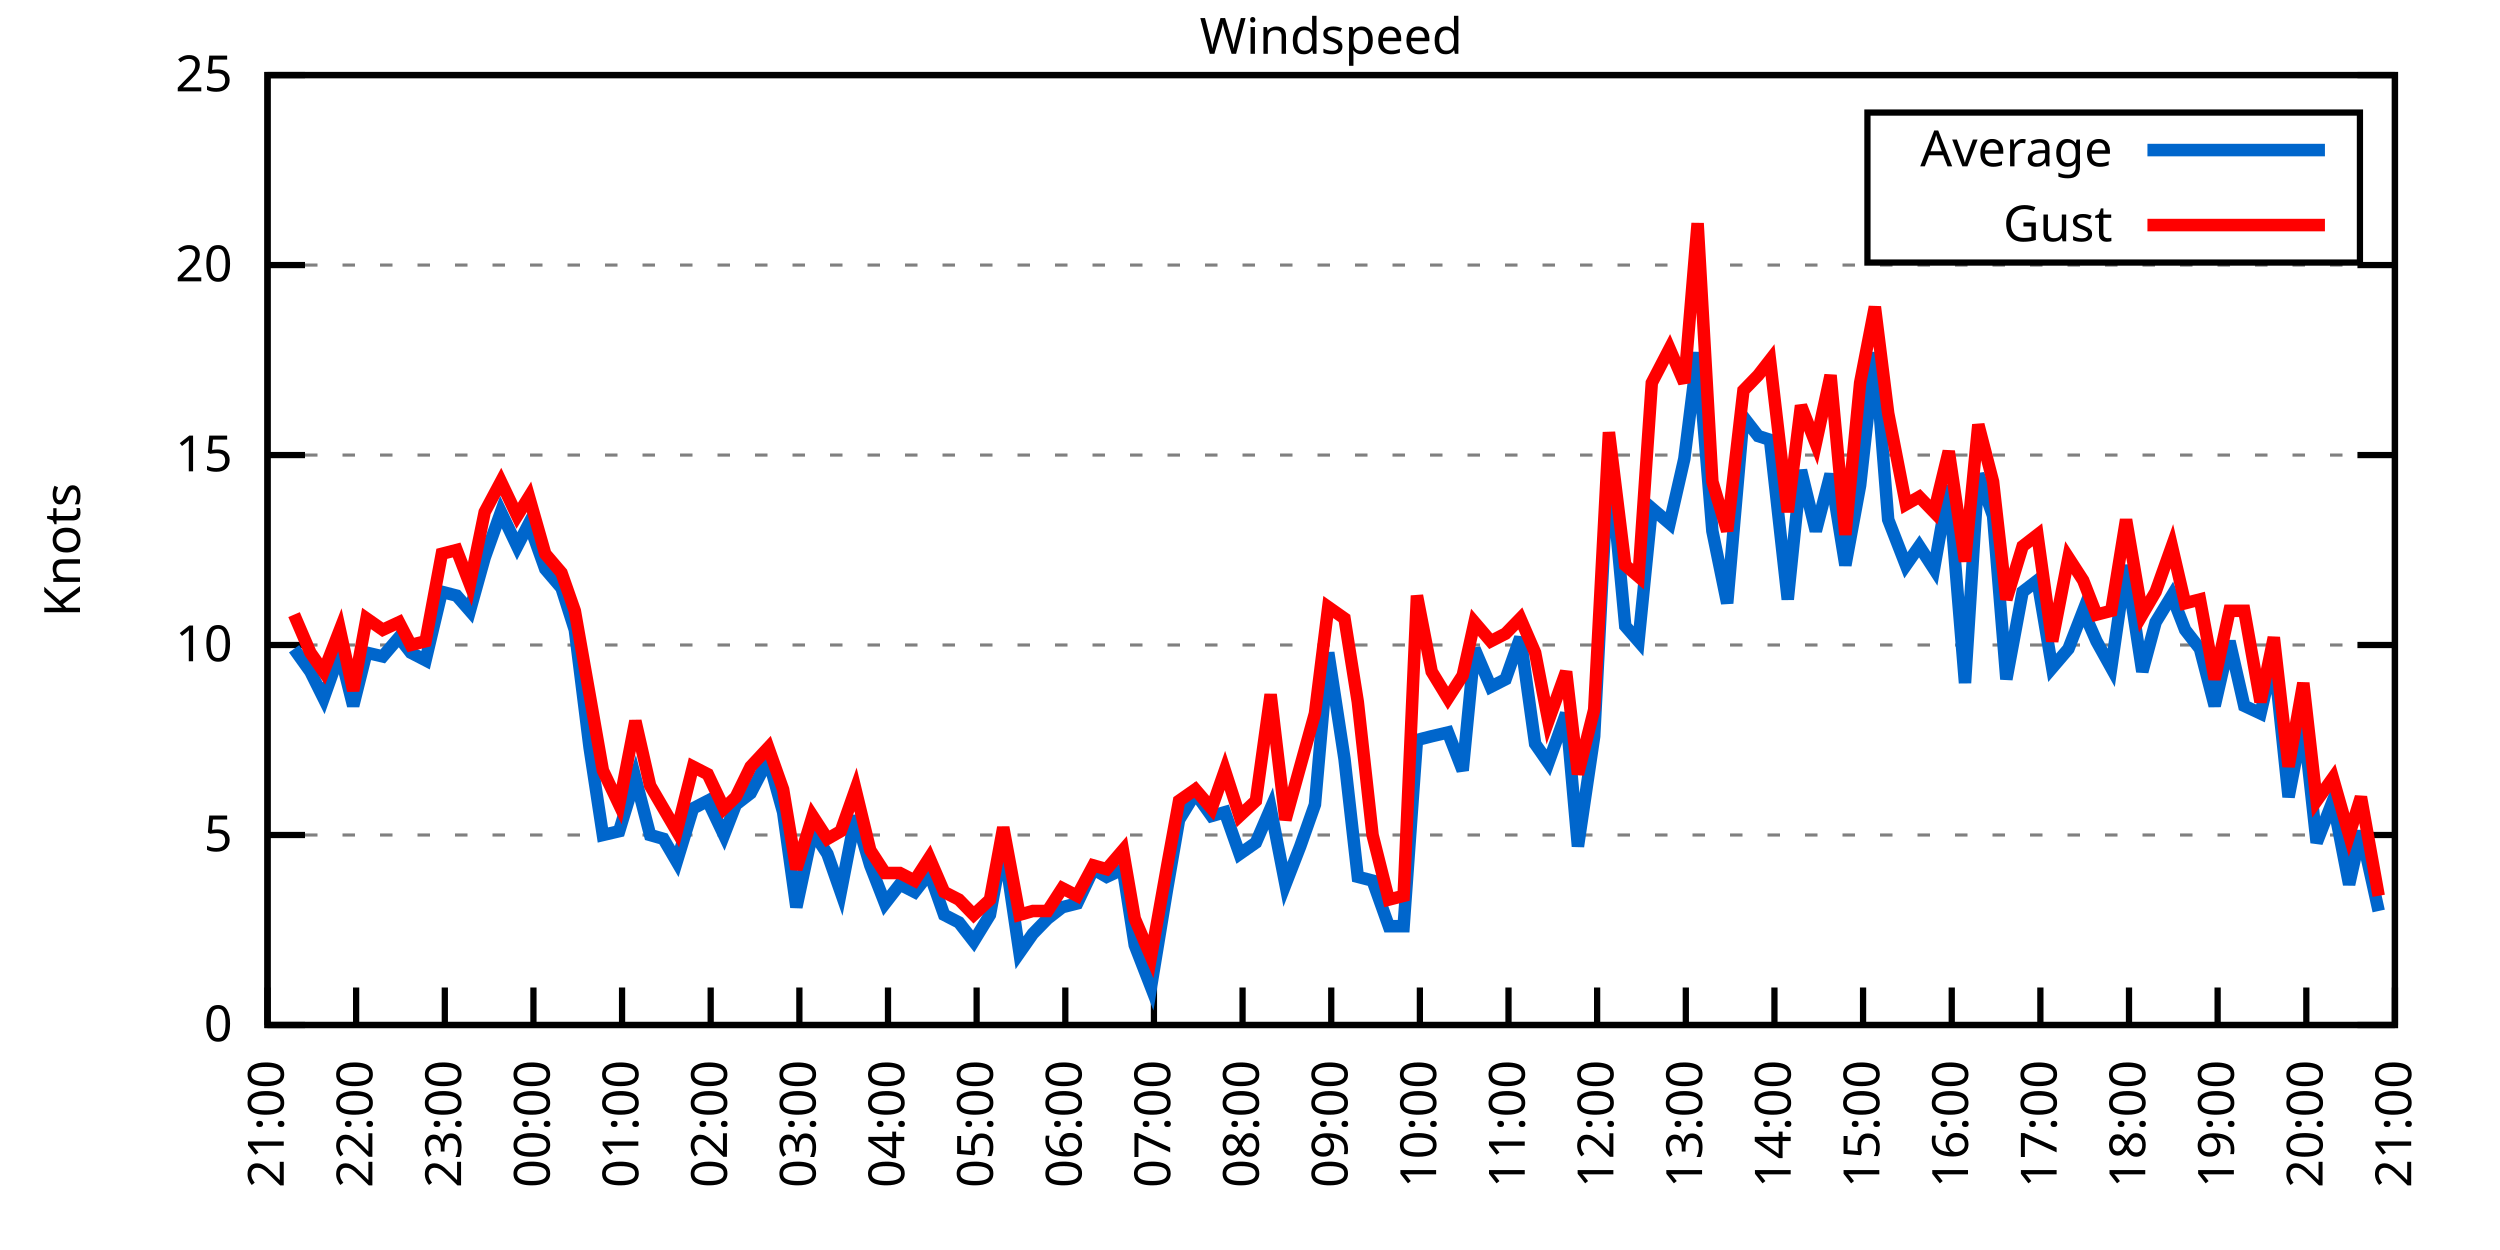
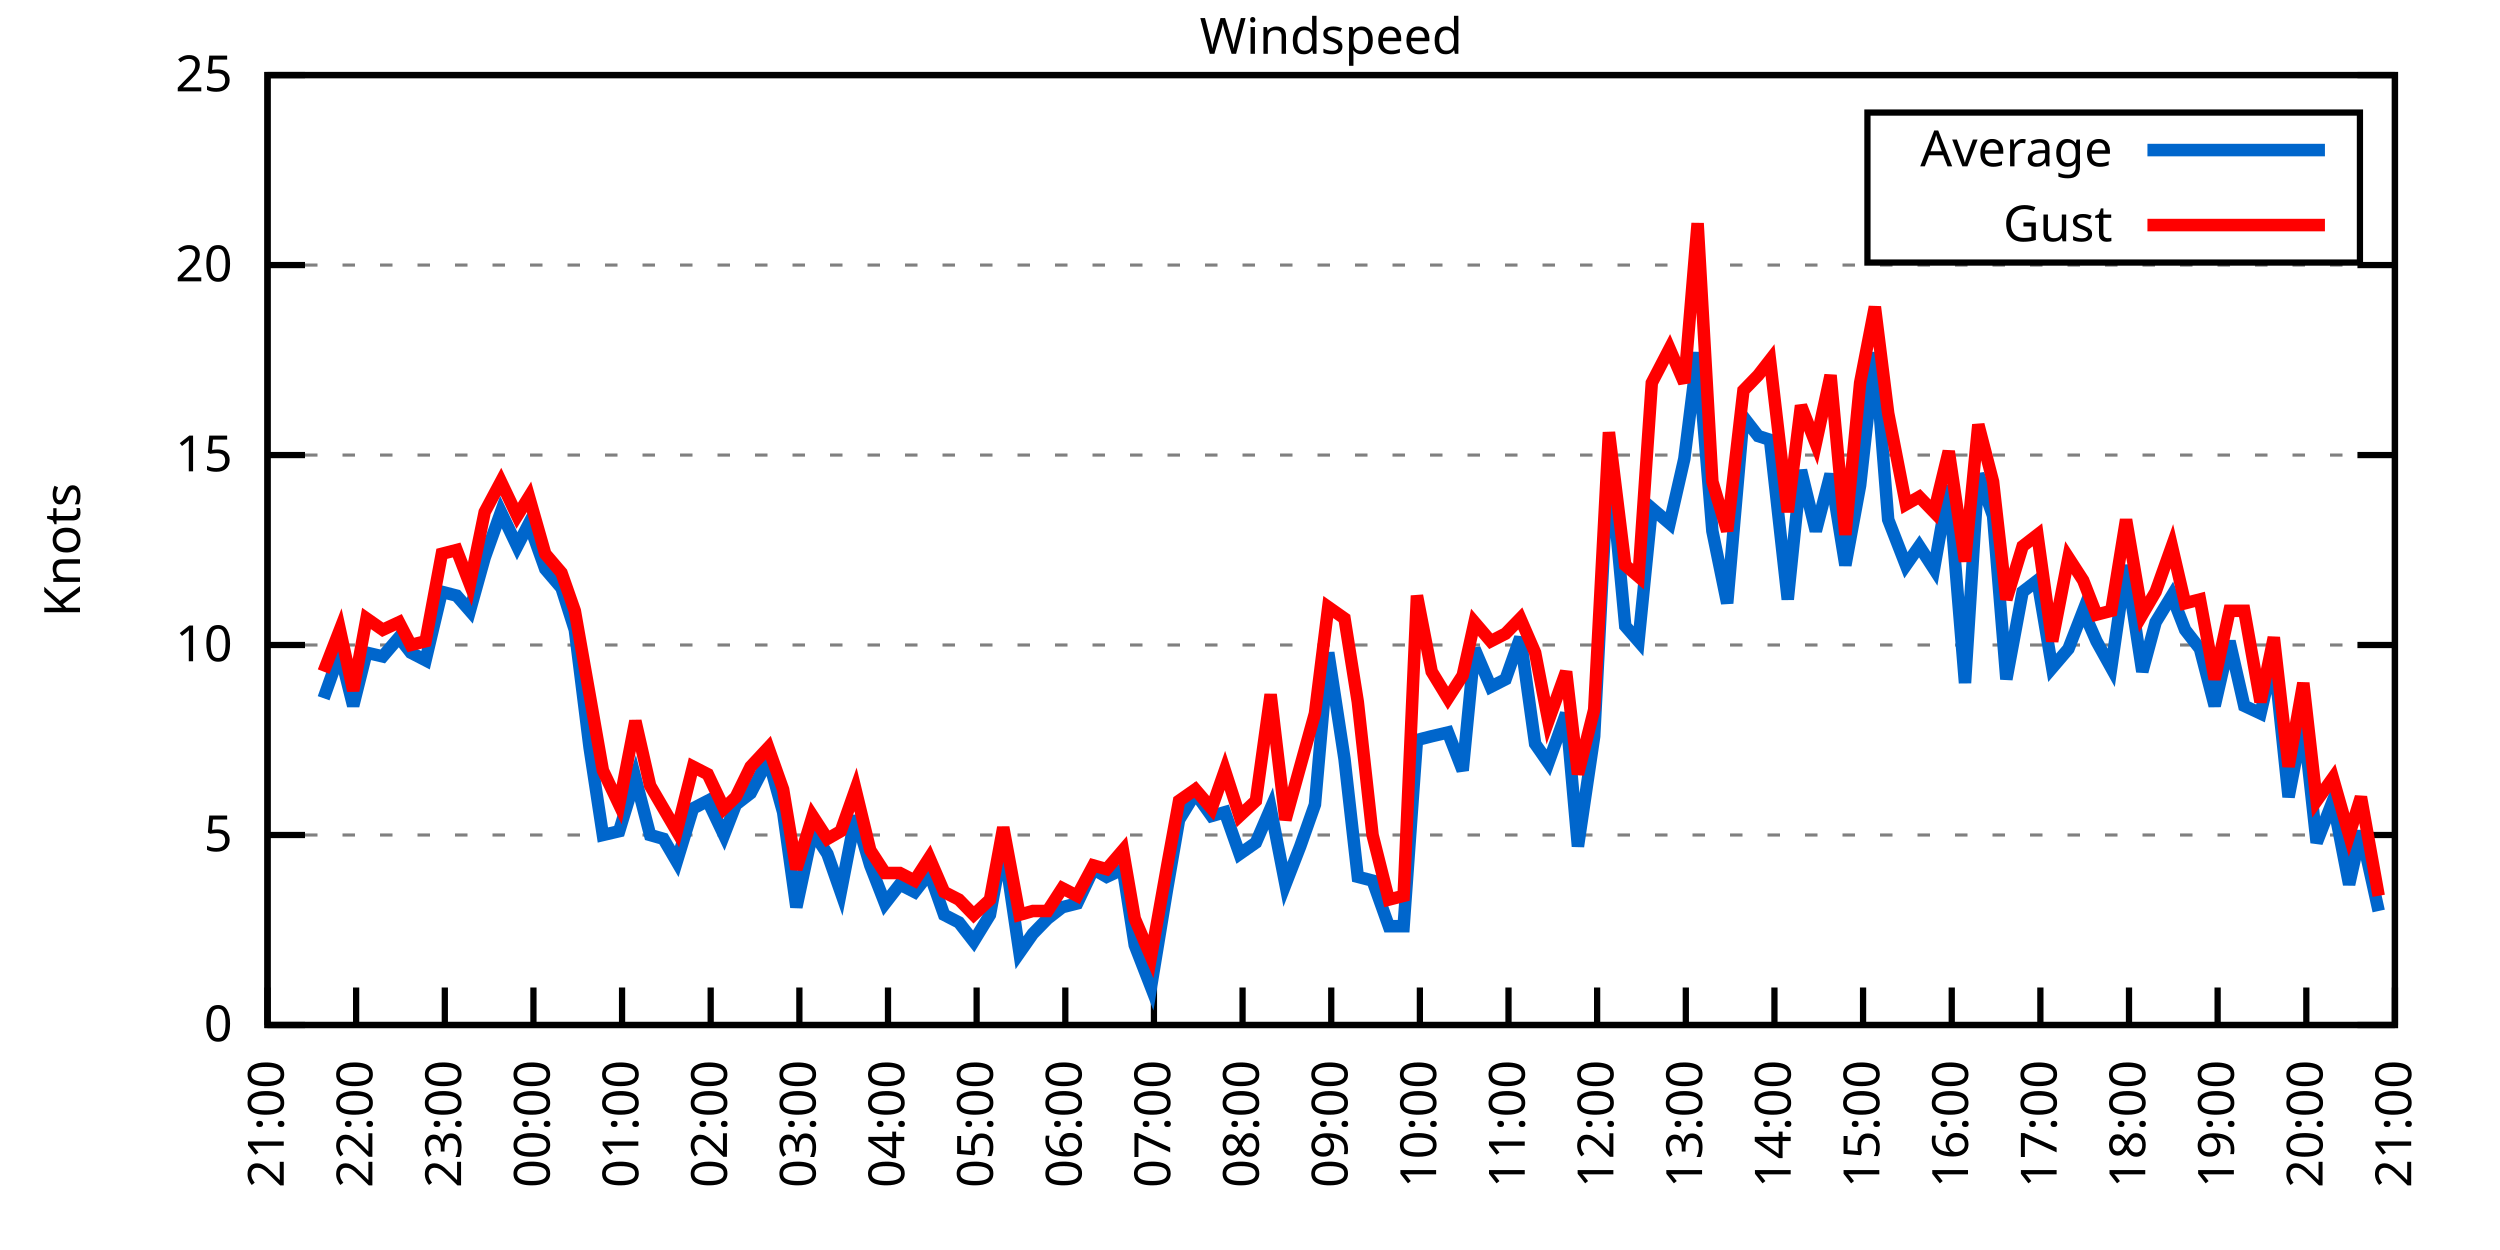
<svg xmlns="http://www.w3.org/2000/svg" xmlns:xlink="http://www.w3.org/1999/xlink" width="400" height="200" viewBox="0 0 400 200">
  <g id="gnuplot_canvas">
    <rect x="0" y="0" width="400" height="200" fill="none" />
    <defs>
      <circle id="gpDot" r="0.5" stroke-width="0.5" stroke="currentColor" />
      <path id="gpPt0" stroke-width="0.333" stroke="currentColor" d="M-1,0 h2 M0,-1 v2" />
      <path id="gpPt1" stroke-width="0.333" stroke="currentColor" d="M-1,-1 L1,1 M1,-1 L-1,1" />
      <path id="gpPt2" stroke-width="0.333" stroke="currentColor" d="M-1,0 L1,0 M0,-1 L0,1 M-1,-1 L1,1 M-1,1 L1,-1" />
      <rect id="gpPt3" stroke-width="0.333" stroke="currentColor" x="-1" y="-1" width="2" height="2" />
      <rect id="gpPt4" stroke-width="0.333" stroke="currentColor" fill="currentColor" x="-1" y="-1" width="2" height="2" />
      <circle id="gpPt5" stroke-width="0.333" stroke="currentColor" cx="0" cy="0" r="1" />
      <use xlink:href="#gpPt5" id="gpPt6" fill="currentColor" stroke="none" />
      <path id="gpPt7" stroke-width="0.333" stroke="currentColor" d="M0,-1.33 L-1.33,0.67 L1.33,0.67 z" />
      <use xlink:href="#gpPt7" id="gpPt8" fill="currentColor" stroke="none" />
      <use xlink:href="#gpPt7" id="gpPt9" stroke="currentColor" transform="rotate(180)" />
      <use xlink:href="#gpPt9" id="gpPt10" fill="currentColor" stroke="none" />
      <use xlink:href="#gpPt3" id="gpPt11" stroke="currentColor" transform="rotate(45)" />
      <use xlink:href="#gpPt11" id="gpPt12" fill="currentColor" stroke="none" />
      <path id="gpPt13" stroke-width="0.333" stroke="currentColor" d="M0,1.330 L1.265,0.411 L0.782,-1.067 L-0.782,-1.076 L-1.265,0.411 z" />
      <use xlink:href="#gpPt13" id="gpPt14" fill="currentColor" stroke="none" />
      <filter id="textbox" filterUnits="objectBoundingBox" x="0" y="0" height="1" width="1">
        <feFlood flood-color="white" flood-opacity="1" result="bgnd" />
        <feComposite in="SourceGraphic" in2="bgnd" operator="atop" />
      </filter>
      <filter id="greybox" filterUnits="objectBoundingBox" x="0" y="0" height="1" width="1">
        <feFlood flood-color="lightgrey" flood-opacity="1" result="grey" />
        <feComposite in="SourceGraphic" in2="grey" operator="atop" />
      </filter>
    </defs>
    <g fill="none" color="white" stroke="currentColor" stroke-width="1.00" stroke-linecap="butt" stroke-linejoin="miter">
</g>
    <g fill="none" color="black" stroke="currentColor" stroke-width="1.00" stroke-linecap="butt" stroke-linejoin="miter">
      <g stroke="none" shape-rendering="crispEdges">
        <polygon fill="rgb(255, 255, 255)" points="42.80,164.00 383.18,164.00 383.18,12.02 42.80,12.02 " />
      </g>
    </g>
    <g fill="none" color="black" stroke="currentColor" stroke-width="1.00" stroke-linecap="butt" stroke-linejoin="miter">
</g>
    <g fill="none" color="black" stroke="black" stroke-width="0.50" stroke-linecap="butt" stroke-linejoin="miter">
</g>
    <g fill="none" color="gray" stroke="currentColor" stroke-width="0.50" stroke-linecap="butt" stroke-linejoin="miter">
      <path stroke="gray" stroke-dasharray="2,4" class="gridline" d="M42.80,164.00 L383.19,164.00  " />
    </g>
    <g fill="none" color="gray" stroke="gray" stroke-width="1.00" stroke-linecap="butt" stroke-linejoin="miter">
</g>
    <g fill="none" color="black" stroke="currentColor" stroke-width="1.00" stroke-linecap="butt" stroke-linejoin="miter">
      <path stroke="black" d="M42.80,164.00 L48.80,164.00 M383.19,164.00 L377.19,164.00  " />
      <g transform="translate(37.20,166.60)" stroke="none" fill="black" font-family="Sans" font-size="8.00" text-anchor="end">
        <text>
          <tspan font-family="Sans"> 0</tspan>
        </text>
      </g>
    </g>
    <g fill="none" color="black" stroke="currentColor" stroke-width="1.00" stroke-linecap="butt" stroke-linejoin="miter">
</g>
    <g fill="none" color="black" stroke="black" stroke-width="0.50" stroke-linecap="butt" stroke-linejoin="miter">
</g>
    <g fill="none" color="gray" stroke="currentColor" stroke-width="0.50" stroke-linecap="butt" stroke-linejoin="miter">
      <path stroke="gray" stroke-dasharray="2,4" class="gridline" d="M42.80,133.60 L383.19,133.60  " />
    </g>
    <g fill="none" color="gray" stroke="gray" stroke-width="1.00" stroke-linecap="butt" stroke-linejoin="miter">
</g>
    <g fill="none" color="black" stroke="currentColor" stroke-width="1.00" stroke-linecap="butt" stroke-linejoin="miter">
      <path stroke="black" d="M42.80,133.60 L48.80,133.60 M383.19,133.60 L377.19,133.60  " />
      <g transform="translate(37.20,136.20)" stroke="none" fill="black" font-family="Sans" font-size="8.00" text-anchor="end">
        <text>
          <tspan font-family="Sans"> 5</tspan>
        </text>
      </g>
    </g>
    <g fill="none" color="black" stroke="currentColor" stroke-width="1.00" stroke-linecap="butt" stroke-linejoin="miter">
</g>
    <g fill="none" color="black" stroke="black" stroke-width="0.50" stroke-linecap="butt" stroke-linejoin="miter">
</g>
    <g fill="none" color="gray" stroke="currentColor" stroke-width="0.50" stroke-linecap="butt" stroke-linejoin="miter">
      <path stroke="gray" stroke-dasharray="2,4" class="gridline" d="M42.80,103.20 L383.19,103.20  " />
    </g>
    <g fill="none" color="gray" stroke="gray" stroke-width="1.00" stroke-linecap="butt" stroke-linejoin="miter">
</g>
    <g fill="none" color="black" stroke="currentColor" stroke-width="1.00" stroke-linecap="butt" stroke-linejoin="miter">
      <path stroke="black" d="M42.80,103.20 L48.80,103.20 M383.19,103.20 L377.19,103.20  " />
      <g transform="translate(37.20,105.80)" stroke="none" fill="black" font-family="Sans" font-size="8.00" text-anchor="end">
        <text>
          <tspan font-family="Sans"> 10</tspan>
        </text>
      </g>
    </g>
    <g fill="none" color="black" stroke="currentColor" stroke-width="1.00" stroke-linecap="butt" stroke-linejoin="miter">
</g>
    <g fill="none" color="black" stroke="black" stroke-width="0.50" stroke-linecap="butt" stroke-linejoin="miter">
</g>
    <g fill="none" color="gray" stroke="currentColor" stroke-width="0.50" stroke-linecap="butt" stroke-linejoin="miter">
      <path stroke="gray" stroke-dasharray="2,4" class="gridline" d="M42.80,72.81 L383.19,72.81  " />
    </g>
    <g fill="none" color="gray" stroke="gray" stroke-width="1.00" stroke-linecap="butt" stroke-linejoin="miter">
</g>
    <g fill="none" color="black" stroke="currentColor" stroke-width="1.00" stroke-linecap="butt" stroke-linejoin="miter">
      <path stroke="black" d="M42.80,72.81 L48.80,72.81 M383.19,72.81 L377.19,72.81  " />
      <g transform="translate(37.20,75.41)" stroke="none" fill="black" font-family="Sans" font-size="8.00" text-anchor="end">
        <text>
          <tspan font-family="Sans"> 15</tspan>
        </text>
      </g>
    </g>
    <g fill="none" color="black" stroke="currentColor" stroke-width="1.00" stroke-linecap="butt" stroke-linejoin="miter">
</g>
    <g fill="none" color="black" stroke="black" stroke-width="0.50" stroke-linecap="butt" stroke-linejoin="miter">
</g>
    <g fill="none" color="gray" stroke="currentColor" stroke-width="0.50" stroke-linecap="butt" stroke-linejoin="miter">
      <path stroke="gray" stroke-dasharray="2,4" class="gridline" d="M42.80,42.41 L383.19,42.41  " />
    </g>
    <g fill="none" color="gray" stroke="gray" stroke-width="1.00" stroke-linecap="butt" stroke-linejoin="miter">
</g>
    <g fill="none" color="black" stroke="currentColor" stroke-width="1.00" stroke-linecap="butt" stroke-linejoin="miter">
      <path stroke="black" d="M42.80,42.41 L48.80,42.41 M383.19,42.41 L377.19,42.41  " />
      <g transform="translate(37.20,45.01)" stroke="none" fill="black" font-family="Sans" font-size="8.00" text-anchor="end">
        <text>
          <tspan font-family="Sans"> 20</tspan>
        </text>
      </g>
    </g>
    <g fill="none" color="black" stroke="currentColor" stroke-width="1.00" stroke-linecap="butt" stroke-linejoin="miter">
</g>
    <g fill="none" color="black" stroke="black" stroke-width="0.50" stroke-linecap="butt" stroke-linejoin="miter">
</g>
    <g fill="none" color="gray" stroke="currentColor" stroke-width="0.50" stroke-linecap="butt" stroke-linejoin="miter">
      <path stroke="gray" stroke-dasharray="2,4" class="gridline" d="M42.80,12.01 L383.19,12.01  " />
    </g>
    <g fill="none" color="gray" stroke="gray" stroke-width="1.00" stroke-linecap="butt" stroke-linejoin="miter">
</g>
    <g fill="none" color="black" stroke="currentColor" stroke-width="1.00" stroke-linecap="butt" stroke-linejoin="miter">
      <path stroke="black" d="M42.80,12.01 L48.80,12.01 M383.19,12.01 L377.19,12.01  " />
      <g transform="translate(37.20,14.61)" stroke="none" fill="black" font-family="Sans" font-size="8.00" text-anchor="end">
        <text>
          <tspan font-family="Sans"> 25</tspan>
        </text>
      </g>
    </g>
    <g fill="none" color="black" stroke="currentColor" stroke-width="1.00" stroke-linecap="butt" stroke-linejoin="miter">
      <path stroke="black" d="M42.80,164.00 L42.80,158.00  " />
      <g transform="translate(45.40,169.60) rotate(270.00)" stroke="none" fill="black" font-family="Sans" font-size="8.00" text-anchor="end">
        <text>
          <tspan font-family="Sans">21:00</tspan>
        </text>
      </g>
    </g>
    <g fill="none" color="black" stroke="currentColor" stroke-width="1.00" stroke-linecap="butt" stroke-linejoin="miter">
      <path stroke="black" d="M56.98,164.00 L56.98,158.00  " />
      <g transform="translate(59.58,169.60) rotate(270.00)" stroke="none" fill="black" font-family="Sans" font-size="8.00" text-anchor="end">
        <text>
          <tspan font-family="Sans">22:00</tspan>
        </text>
      </g>
    </g>
    <g fill="none" color="black" stroke="currentColor" stroke-width="1.00" stroke-linecap="butt" stroke-linejoin="miter">
      <path stroke="black" d="M71.17,164.00 L71.17,158.00  " />
      <g transform="translate(73.77,169.60) rotate(270.00)" stroke="none" fill="black" font-family="Sans" font-size="8.00" text-anchor="end">
        <text>
          <tspan font-family="Sans">23:00</tspan>
        </text>
      </g>
    </g>
    <g fill="none" color="black" stroke="currentColor" stroke-width="1.00" stroke-linecap="butt" stroke-linejoin="miter">
      <path stroke="black" d="M85.35,164.00 L85.35,158.00  " />
      <g transform="translate(87.95,169.60) rotate(270.00)" stroke="none" fill="black" font-family="Sans" font-size="8.00" text-anchor="end">
        <text>
          <tspan font-family="Sans">00:00</tspan>
        </text>
      </g>
    </g>
    <g fill="none" color="black" stroke="currentColor" stroke-width="1.00" stroke-linecap="butt" stroke-linejoin="miter">
      <path stroke="black" d="M99.53,164.00 L99.53,158.00  " />
      <g transform="translate(102.13,169.60) rotate(270.00)" stroke="none" fill="black" font-family="Sans" font-size="8.00" text-anchor="end">
        <text>
          <tspan font-family="Sans">01:00</tspan>
        </text>
      </g>
    </g>
    <g fill="none" color="black" stroke="currentColor" stroke-width="1.00" stroke-linecap="butt" stroke-linejoin="miter">
      <path stroke="black" d="M113.71,164.00 L113.71,158.00  " />
      <g transform="translate(116.31,169.60) rotate(270.00)" stroke="none" fill="black" font-family="Sans" font-size="8.00" text-anchor="end">
        <text>
          <tspan font-family="Sans">02:00</tspan>
        </text>
      </g>
    </g>
    <g fill="none" color="black" stroke="currentColor" stroke-width="1.00" stroke-linecap="butt" stroke-linejoin="miter">
      <path stroke="black" d="M127.90,164.00 L127.90,158.00  " />
      <g transform="translate(130.50,169.60) rotate(270.00)" stroke="none" fill="black" font-family="Sans" font-size="8.00" text-anchor="end">
        <text>
          <tspan font-family="Sans">03:00</tspan>
        </text>
      </g>
    </g>
    <g fill="none" color="black" stroke="currentColor" stroke-width="1.00" stroke-linecap="butt" stroke-linejoin="miter">
      <path stroke="black" d="M142.08,164.00 L142.08,158.00  " />
      <g transform="translate(144.68,169.60) rotate(270.00)" stroke="none" fill="black" font-family="Sans" font-size="8.00" text-anchor="end">
        <text>
          <tspan font-family="Sans">04:00</tspan>
        </text>
      </g>
    </g>
    <g fill="none" color="black" stroke="currentColor" stroke-width="1.00" stroke-linecap="butt" stroke-linejoin="miter">
      <path stroke="black" d="M156.26,164.00 L156.26,158.00  " />
      <g transform="translate(158.86,169.60) rotate(270.00)" stroke="none" fill="black" font-family="Sans" font-size="8.00" text-anchor="end">
        <text>
          <tspan font-family="Sans">05:00</tspan>
        </text>
      </g>
    </g>
    <g fill="none" color="black" stroke="currentColor" stroke-width="1.00" stroke-linecap="butt" stroke-linejoin="miter">
      <path stroke="black" d="M170.45,164.00 L170.45,158.00  " />
      <g transform="translate(173.05,169.60) rotate(270.00)" stroke="none" fill="black" font-family="Sans" font-size="8.00" text-anchor="end">
        <text>
          <tspan font-family="Sans">06:00</tspan>
        </text>
      </g>
    </g>
    <g fill="none" color="black" stroke="currentColor" stroke-width="1.00" stroke-linecap="butt" stroke-linejoin="miter">
      <path stroke="black" d="M184.63,164.00 L184.63,158.00  " />
      <g transform="translate(187.23,169.60) rotate(270.00)" stroke="none" fill="black" font-family="Sans" font-size="8.00" text-anchor="end">
        <text>
          <tspan font-family="Sans">07:00</tspan>
        </text>
      </g>
    </g>
    <g fill="none" color="black" stroke="currentColor" stroke-width="1.00" stroke-linecap="butt" stroke-linejoin="miter">
      <path stroke="black" d="M198.81,164.00 L198.81,158.00  " />
      <g transform="translate(201.41,169.60) rotate(270.00)" stroke="none" fill="black" font-family="Sans" font-size="8.00" text-anchor="end">
        <text>
          <tspan font-family="Sans">08:00</tspan>
        </text>
      </g>
    </g>
    <g fill="none" color="black" stroke="currentColor" stroke-width="1.00" stroke-linecap="butt" stroke-linejoin="miter">
      <path stroke="black" d="M213.00,164.00 L213.00,158.00  " />
      <g transform="translate(215.60,169.60) rotate(270.00)" stroke="none" fill="black" font-family="Sans" font-size="8.00" text-anchor="end">
        <text>
          <tspan font-family="Sans">09:00</tspan>
        </text>
      </g>
    </g>
    <g fill="none" color="black" stroke="currentColor" stroke-width="1.00" stroke-linecap="butt" stroke-linejoin="miter">
      <path stroke="black" d="M227.18,164.00 L227.18,158.00  " />
      <g transform="translate(229.78,169.60) rotate(270.00)" stroke="none" fill="black" font-family="Sans" font-size="8.00" text-anchor="end">
        <text>
          <tspan font-family="Sans">10:00</tspan>
        </text>
      </g>
    </g>
    <g fill="none" color="black" stroke="currentColor" stroke-width="1.00" stroke-linecap="butt" stroke-linejoin="miter">
      <path stroke="black" d="M241.36,164.00 L241.36,158.00  " />
      <g transform="translate(243.96,169.60) rotate(270.00)" stroke="none" fill="black" font-family="Sans" font-size="8.00" text-anchor="end">
        <text>
          <tspan font-family="Sans">11:00</tspan>
        </text>
      </g>
    </g>
    <g fill="none" color="black" stroke="currentColor" stroke-width="1.00" stroke-linecap="butt" stroke-linejoin="miter">
      <path stroke="black" d="M255.54,164.00 L255.54,158.00  " />
      <g transform="translate(258.14,169.60) rotate(270.00)" stroke="none" fill="black" font-family="Sans" font-size="8.00" text-anchor="end">
        <text>
          <tspan font-family="Sans">12:00</tspan>
        </text>
      </g>
    </g>
    <g fill="none" color="black" stroke="currentColor" stroke-width="1.00" stroke-linecap="butt" stroke-linejoin="miter">
      <path stroke="black" d="M269.73,164.00 L269.73,158.00  " />
      <g transform="translate(272.33,169.60) rotate(270.00)" stroke="none" fill="black" font-family="Sans" font-size="8.00" text-anchor="end">
        <text>
          <tspan font-family="Sans">13:00</tspan>
        </text>
      </g>
    </g>
    <g fill="none" color="black" stroke="currentColor" stroke-width="1.00" stroke-linecap="butt" stroke-linejoin="miter">
      <path stroke="black" d="M283.91,164.00 L283.91,158.00  " />
      <g transform="translate(286.51,169.60) rotate(270.00)" stroke="none" fill="black" font-family="Sans" font-size="8.00" text-anchor="end">
        <text>
          <tspan font-family="Sans">14:00</tspan>
        </text>
      </g>
    </g>
    <g fill="none" color="black" stroke="currentColor" stroke-width="1.00" stroke-linecap="butt" stroke-linejoin="miter">
      <path stroke="black" d="M298.09,164.00 L298.09,158.00  " />
      <g transform="translate(300.69,169.60) rotate(270.00)" stroke="none" fill="black" font-family="Sans" font-size="8.00" text-anchor="end">
        <text>
          <tspan font-family="Sans">15:00</tspan>
        </text>
      </g>
    </g>
    <g fill="none" color="black" stroke="currentColor" stroke-width="1.00" stroke-linecap="butt" stroke-linejoin="miter">
      <path stroke="black" d="M312.28,164.00 L312.28,158.00  " />
      <g transform="translate(314.88,169.60) rotate(270.00)" stroke="none" fill="black" font-family="Sans" font-size="8.00" text-anchor="end">
        <text>
          <tspan font-family="Sans">16:00</tspan>
        </text>
      </g>
    </g>
    <g fill="none" color="black" stroke="currentColor" stroke-width="1.00" stroke-linecap="butt" stroke-linejoin="miter">
      <path stroke="black" d="M326.46,164.00 L326.46,158.00  " />
      <g transform="translate(329.06,169.60) rotate(270.00)" stroke="none" fill="black" font-family="Sans" font-size="8.00" text-anchor="end">
        <text>
          <tspan font-family="Sans">17:00</tspan>
        </text>
      </g>
    </g>
    <g fill="none" color="black" stroke="currentColor" stroke-width="1.00" stroke-linecap="butt" stroke-linejoin="miter">
      <path stroke="black" d="M340.64,164.00 L340.64,158.00  " />
      <g transform="translate(343.24,169.60) rotate(270.00)" stroke="none" fill="black" font-family="Sans" font-size="8.00" text-anchor="end">
        <text>
          <tspan font-family="Sans">18:00</tspan>
        </text>
      </g>
    </g>
    <g fill="none" color="black" stroke="currentColor" stroke-width="1.00" stroke-linecap="butt" stroke-linejoin="miter">
      <path stroke="black" d="M354.82,164.00 L354.82,158.00  " />
      <g transform="translate(357.42,169.60) rotate(270.00)" stroke="none" fill="black" font-family="Sans" font-size="8.00" text-anchor="end">
        <text>
          <tspan font-family="Sans">19:00</tspan>
        </text>
      </g>
    </g>
    <g fill="none" color="black" stroke="currentColor" stroke-width="1.00" stroke-linecap="butt" stroke-linejoin="miter">
      <path stroke="black" d="M369.01,164.00 L369.01,158.00  " />
      <g transform="translate(371.61,169.60) rotate(270.00)" stroke="none" fill="black" font-family="Sans" font-size="8.00" text-anchor="end">
        <text>
          <tspan font-family="Sans">20:00</tspan>
        </text>
      </g>
    </g>
    <g fill="none" color="black" stroke="currentColor" stroke-width="1.00" stroke-linecap="butt" stroke-linejoin="miter">
      <path stroke="black" d="M383.19,164.00 L383.19,158.00  " />
      <g transform="translate(385.79,169.60) rotate(270.00)" stroke="none" fill="black" font-family="Sans" font-size="8.00" text-anchor="end">
        <text>
          <tspan font-family="Sans">21:00</tspan>
        </text>
      </g>
    </g>
    <g fill="none" color="black" stroke="currentColor" stroke-width="1.00" stroke-linecap="butt" stroke-linejoin="miter">
</g>
    <g fill="none" color="black" stroke="currentColor" stroke-width="1.00" stroke-linecap="butt" stroke-linejoin="miter">
      <path stroke="black" d="M42.80,12.01 L42.80,164.00 L383.19,164.00 L383.19,12.01 L42.80,12.01 Z  " />
    </g>
    <g fill="none" color="black" stroke="currentColor" stroke-width="1.00" stroke-linecap="butt" stroke-linejoin="miter">
</g>
    <g fill="none" color="black" stroke="currentColor" stroke-width="1.00" stroke-linecap="butt" stroke-linejoin="miter">
      <path stroke="black" d="M298.79,42.01 L298.79,18.01 L377.59,18.01 L377.59,42.01 L298.79,42.01 Z  " />
    </g>
    <g id="Windspeed_plot_1">
      <g fill="none" color="white" stroke="black" stroke-width="2.00" stroke-linecap="butt" stroke-linejoin="miter">
</g>
      <g fill="none" color="black" stroke="currentColor" stroke-width="2.00" stroke-linecap="butt" stroke-linejoin="miter">
        <g transform="translate(337.99,26.61)" stroke="none" fill="black" font-family="Sans" font-size="8.00" text-anchor="end">
          <text>
            <tspan font-family="Sans">Average</tspan>
          </text>
        </g>
      </g>
      <g fill="none" color="black" stroke="currentColor" stroke-width="2.00" stroke-linecap="butt" stroke-linejoin="miter">
-         <path stroke="rgb(  0, 102, 204)" d="M343.59,24.01 L371.99,24.01 M47.05,103.81 L49.66,107.46 L51.78,111.72 L54.38,104.42 L56.51,112.93 L58.64,104.42   L61.24,105.03 L63.84,101.99 L65.73,104.42 L68.09,105.64 L70.69,94.69 L73.06,95.30 L75.18,97.73 L77.55,89.22   L80.15,81.93 L82.75,87.40 L84.64,83.75 L87.24,91.04 L89.84,94.08 L91.97,100.77 L94.33,119.62 L96.46,133.60   L99.06,132.99 L101.66,124.48 L104.02,133.60 L106.15,134.21 L108.28,137.86 L110.88,129.35 L113.24,128.13 L115.84,133.60   L117.73,128.74 L120.10,126.91 L122.93,121.44 L125.30,129.95 L127.42,145.15 L130.02,132.99 L132.39,136.64 L134.52,142.72   L136.88,130.56 L139.24,138.47 L141.61,144.55 L143.97,141.51 L146.34,142.72 L148.70,139.68 L151.06,146.37 L153.43,147.59   L155.79,150.62 L158.39,146.37 L160.52,134.82 L163.12,152.45 L165.25,149.41 L167.61,146.98 L169.97,145.15 L172.34,144.55   L174.94,139.07 L177.06,140.29 L179.67,139.07 L181.56,151.23 L184.16,157.92 L186.76,142.11 L188.65,131.17 L191.25,126.91   L193.85,130.56 L195.98,129.95 L198.34,136.64 L200.94,134.82 L203.30,129.35 L205.67,141.51 L208.03,135.43 L210.39,128.74   L212.52,104.42 L215.12,121.44 L217.25,140.29 L219.61,140.90 L222.21,148.19 L224.58,148.19 L226.71,118.40 L229.07,117.80   L231.67,117.19 L234.03,123.27 L235.92,103.81 L238.52,109.89 L240.89,108.68 L243.25,101.99 L245.62,119.01 L247.74,122.05   L250.58,114.15 L252.47,135.43 L255.07,117.80 L257.43,72.20 L260.04,100.16 L262.16,102.60 L264.29,81.32 L267.13,83.75   L269.49,73.41 L271.62,56.39 L273.98,84.97 L276.35,96.52 L278.95,66.73 L281.31,69.77 L283.20,70.37 L286.04,95.91   L288.16,75.24 L290.53,84.97 L292.89,75.85 L295.26,90.44 L297.62,77.67 L299.98,56.39 L302.11,83.14 L304.95,90.44   L307.08,87.40 L309.44,91.04 L311.80,77.67 L314.40,109.28 L316.53,75.85 L318.89,82.53 L321.02,108.68 L323.62,94.69   L325.99,92.87 L328.35,106.85 L330.95,103.81 L333.31,97.73 L335.44,102.60 L337.80,106.85 L340.17,90.44 L342.77,107.46   L344.90,99.56 L347.50,95.30 L349.62,100.77 L351.99,103.81 L354.35,112.93 L356.72,102.60 L359.08,112.93 L361.68,114.15   L363.81,105.03 L366.17,127.52 L368.53,115.36 L370.66,134.82 L373.26,128.13 L375.86,141.51 L377.75,132.99 L380.59,145.76    " />
+         <path stroke="rgb(  0, 102, 204)" d="M343.59,24.01 L371.99,24.01 M51.78,111.72 L54.38,104.42 L56.51,112.93 L58.64,104.42 L61.24,105.03 L63.84,101.99   L65.73,104.42 L68.09,105.64 L70.69,94.69 L73.06,95.30 L75.18,97.73 L77.55,89.22 L80.15,81.93 L82.75,87.40   L84.64,83.75 L87.24,91.04 L89.84,94.08 L91.97,100.77 L94.33,119.62 L96.46,133.60 L99.06,132.99 L101.66,124.48   L104.02,133.60 L106.15,134.21 L108.28,137.86 L110.88,129.35 L113.24,128.13 L115.84,133.60 L117.73,128.74 L120.10,126.91   L122.93,121.44 L125.30,129.95 L127.42,145.15 L130.02,132.99 L132.39,136.64 L134.52,142.72 L136.88,130.56 L139.24,138.47   L141.61,144.55 L143.97,141.51 L146.34,142.72 L148.70,139.68 L151.06,146.37 L153.43,147.59 L155.79,150.62 L158.39,146.37   L160.52,134.82 L163.12,152.45 L165.25,149.41 L167.61,146.98 L169.97,145.15 L172.34,144.55 L174.94,139.07 L177.06,140.29   L179.67,139.07 L181.56,151.23 L184.16,157.92 L186.76,142.11 L188.65,131.17 L191.25,126.91 L193.85,130.56 L195.98,129.95   L198.34,136.64 L200.94,134.82 L203.30,129.35 L205.67,141.51 L208.03,135.43 L210.39,128.74 L212.52,104.42 L215.12,121.44   L217.25,140.29 L219.61,140.90 L222.21,148.19 L224.58,148.19 L226.71,118.40 L229.07,117.80 L231.67,117.19 L234.03,123.27   L235.92,103.81 L238.52,109.89 L240.89,108.68 L243.25,101.99 L245.62,119.01 L247.74,122.05 L250.58,114.15 L252.47,135.43   L255.07,117.80 L257.43,72.20 L260.04,100.16 L262.16,102.60 L264.29,81.32 L267.13,83.75 L269.49,73.41 L271.62,56.39   L273.98,84.97 L276.35,96.52 L278.95,66.73 L281.31,69.77 L283.20,70.37 L286.04,95.91 L288.16,75.24 L290.53,84.97   L292.89,75.85 L295.26,90.44 L297.62,77.67 L299.98,56.39 L302.11,83.14 L304.95,90.44 L307.08,87.40 L309.44,91.04   L311.80,77.67 L314.40,109.28 L316.53,75.85 L318.89,82.53 L321.02,108.68 L323.62,94.69 L325.99,92.87 L328.35,106.85   L330.95,103.81 L333.31,97.73 L335.44,102.60 L337.80,106.85 L340.17,90.44 L342.77,107.46 L344.90,99.56 L347.50,95.30   L349.62,100.77 L351.99,103.81 L354.35,112.93 L356.72,102.60 L359.08,112.93 L361.68,114.15 L363.81,105.03 L366.17,127.52   L368.53,115.36 L370.66,134.82 L373.26,128.13 L375.86,141.51 L377.75,132.99 L380.59,145.76  " />
      </g>
    </g>
    <g id="Windspeed_plot_2">
      <g fill="none" color="black" stroke="currentColor" stroke-width="2.00" stroke-linecap="butt" stroke-linejoin="miter">
        <g transform="translate(337.99,38.61)" stroke="none" fill="black" font-family="Sans" font-size="8.00" text-anchor="end">
          <text>
            <tspan font-family="Sans">Gust</tspan>
          </text>
        </g>
      </g>
      <g fill="none" color="black" stroke="currentColor" stroke-width="2.00" stroke-linecap="butt" stroke-linejoin="miter">
-         <path stroke="rgb(255,   0,   0)" d="M343.59,36.01 L371.99,36.01 M47.05,98.34 L49.66,104.42 L51.78,107.46 L54.38,100.77 L56.51,110.50 L58.64,98.95   L61.24,100.77 L63.84,99.56 L65.73,103.20 L68.09,102.60 L70.69,88.61 L73.06,88.00 L75.18,93.48 L77.55,81.93   L80.15,77.06 L82.75,82.53 L84.64,79.49 L87.24,88.61 L89.84,91.65 L91.97,97.73 L94.33,111.11 L96.46,123.27   L99.06,128.74 L101.66,115.36 L104.02,125.70 L106.15,129.35 L108.28,132.99 L110.88,122.66 L113.24,123.87 L115.84,129.35   L117.73,127.52 L120.10,122.66 L122.93,119.62 L125.30,126.31 L127.42,139.07 L130.02,130.56 L132.39,134.21 L134.52,132.99   L136.88,126.31 L139.24,136.03 L141.61,139.68 L143.97,139.68 L146.34,140.90 L148.70,137.25 L151.06,142.72 L153.43,143.94   L155.79,146.37 L158.39,143.94 L160.52,132.39 L163.12,146.37 L165.25,145.76 L167.61,145.76 L169.97,142.11 L172.34,143.33   L174.94,138.47 L177.06,139.07 L179.67,136.03 L181.56,146.98 L184.16,153.06 L186.76,138.47 L188.65,128.13 L191.25,126.31   L193.85,129.35 L195.98,123.27 L198.34,130.56 L200.94,128.13 L203.30,111.11 L205.67,131.17 L208.03,122.66 L210.39,114.15   L212.52,97.12 L215.12,98.95 L217.25,112.32 L219.61,133.60 L222.21,143.94 L224.58,143.33 L226.71,95.30 L229.07,107.46   L231.67,111.72 L234.03,108.07 L235.92,99.56 L238.52,102.60 L240.89,101.38 L243.25,98.95 L245.62,104.42 L247.74,115.36   L250.58,107.46 L252.47,123.87 L255.07,113.54 L257.43,69.16 L260.04,90.44 L262.16,92.26 L264.29,61.25 L267.13,55.78   L269.49,61.25 L271.62,35.72 L273.98,77.06 L276.35,84.97 L278.95,62.47 L281.31,60.04 L283.20,57.61 L286.04,81.93   L288.16,64.90 L290.53,70.98 L292.89,60.04 L295.26,85.57 L297.62,61.25 L299.98,49.10 L302.11,66.12 L304.95,80.71   L307.08,79.49 L309.44,81.93 L311.80,72.20 L314.40,89.83 L316.53,67.94 L318.89,77.06 L321.02,95.91 L323.62,87.40   L325.99,85.57 L328.35,102.60 L330.95,89.22 L333.31,92.87 L335.44,98.34 L337.80,97.73 L340.17,83.14 L342.77,98.34   L344.90,94.69 L347.50,87.40 L349.62,96.52 L351.99,95.91 L354.35,108.68 L356.72,97.73 L359.08,97.73 L361.68,112.32   L363.81,101.99 L366.17,122.66 L368.53,109.28 L370.66,128.13 L373.26,124.48 L375.86,133.60 L377.75,127.52 L380.59,143.33    " />
+         <path stroke="rgb(255,   0,   0)" d="M343.59,36.01 L371.99,36.01 M51.78,107.46 L54.38,100.77 L56.51,110.50 L58.64,98.95 L61.24,100.77 L63.84,99.56   L65.73,103.20 L68.09,102.60 L70.69,88.61 L73.06,88.00 L75.18,93.48 L77.55,81.93 L80.15,77.06 L82.75,82.53   L84.64,79.49 L87.24,88.61 L89.84,91.65 L91.97,97.73 L94.33,111.11 L96.46,123.27 L99.06,128.74 L101.66,115.36   L104.02,125.70 L106.15,129.35 L108.28,132.99 L110.88,122.66 L113.24,123.87 L115.84,129.35 L117.73,127.52 L120.10,122.66   L122.93,119.62 L125.30,126.31 L127.42,139.07 L130.02,130.56 L132.39,134.21 L134.52,132.99 L136.88,126.31 L139.24,136.03   L141.61,139.68 L143.97,139.68 L146.34,140.90 L148.70,137.25 L151.06,142.72 L153.43,143.94 L155.79,146.37 L158.39,143.94   L160.52,132.39 L163.12,146.37 L165.25,145.76 L167.61,145.76 L169.97,142.11 L172.34,143.33 L174.94,138.47 L177.06,139.07   L179.67,136.03 L181.56,146.98 L184.16,153.06 L186.76,138.47 L188.65,128.13 L191.25,126.31 L193.85,129.35 L195.98,123.27   L198.34,130.56 L200.94,128.13 L203.30,111.11 L205.67,131.17 L208.03,122.66 L210.39,114.15 L212.52,97.12 L215.12,98.95   L217.25,112.32 L219.61,133.60 L222.21,143.94 L224.58,143.33 L226.71,95.30 L229.07,107.46 L231.67,111.72 L234.03,108.07   L235.92,99.56 L238.52,102.60 L240.89,101.38 L243.25,98.95 L245.62,104.42 L247.74,115.36 L250.58,107.46 L252.47,123.87   L255.07,113.54 L257.43,69.16 L260.04,90.44 L262.16,92.26 L264.29,61.25 L267.13,55.78 L269.49,61.25 L271.62,35.72   L273.98,77.06 L276.35,84.97 L278.95,62.47 L281.31,60.04 L283.20,57.61 L286.04,81.93 L288.16,64.90 L290.53,70.98   L292.89,60.04 L295.26,85.57 L297.62,61.25 L299.98,49.10 L302.11,66.12 L304.95,80.71 L307.08,79.49 L309.44,81.93   L311.80,72.20 L314.40,89.83 L316.53,67.94 L318.89,77.06 L321.02,95.91 L323.62,87.40 L325.99,85.57 L328.35,102.60   L330.95,89.22 L333.31,92.87 L335.44,98.34 L337.80,97.73 L340.17,83.14 L342.77,98.34 L344.90,94.69 L347.50,87.40   L349.62,96.52 L351.99,95.91 L354.35,108.68 L356.72,97.73 L359.08,97.73 L361.68,112.32 L363.81,101.99 L366.17,122.66   L368.53,109.28 L370.66,128.13 L373.26,124.48 L375.86,133.60 L377.75,127.52 L380.59,143.33  " />
      </g>
    </g>
    <g fill="none" color="black" stroke="currentColor" stroke-width="2.00" stroke-linecap="butt" stroke-linejoin="miter">
</g>
    <g fill="none" color="black" stroke="black" stroke-width="1.00" stroke-linecap="butt" stroke-linejoin="miter">
</g>
    <g fill="none" color="black" stroke="currentColor" stroke-width="1.00" stroke-linecap="butt" stroke-linejoin="miter">
      <path stroke="black" d="M42.80,12.01 L42.80,164.00 L383.19,164.00 L383.19,12.01 L42.80,12.01 Z  " />
      <g transform="translate(12.80,88.01) rotate(270.00)" stroke="none" fill="black" font-family="Sans" font-size="8.00" text-anchor="middle">
        <text>
          <tspan font-family="Sans">Knots</tspan>
        </text>
      </g>
    </g>
    <g fill="none" color="black" stroke="currentColor" stroke-width="1.00" stroke-linecap="butt" stroke-linejoin="miter">
</g>
    <g fill="none" color="black" stroke="currentColor" stroke-width="1.00" stroke-linecap="butt" stroke-linejoin="miter">
      <g transform="translate(212.99,8.61)" stroke="none" fill="black" font-family="Sans" font-size="8.00" text-anchor="middle">
        <text>
          <tspan font-family="Sans">Windspeed</tspan>
        </text>
      </g>
    </g>
    <g fill="none" color="black" stroke="currentColor" stroke-width="1.00" stroke-linecap="butt" stroke-linejoin="miter">
</g>
  </g>
</svg>
